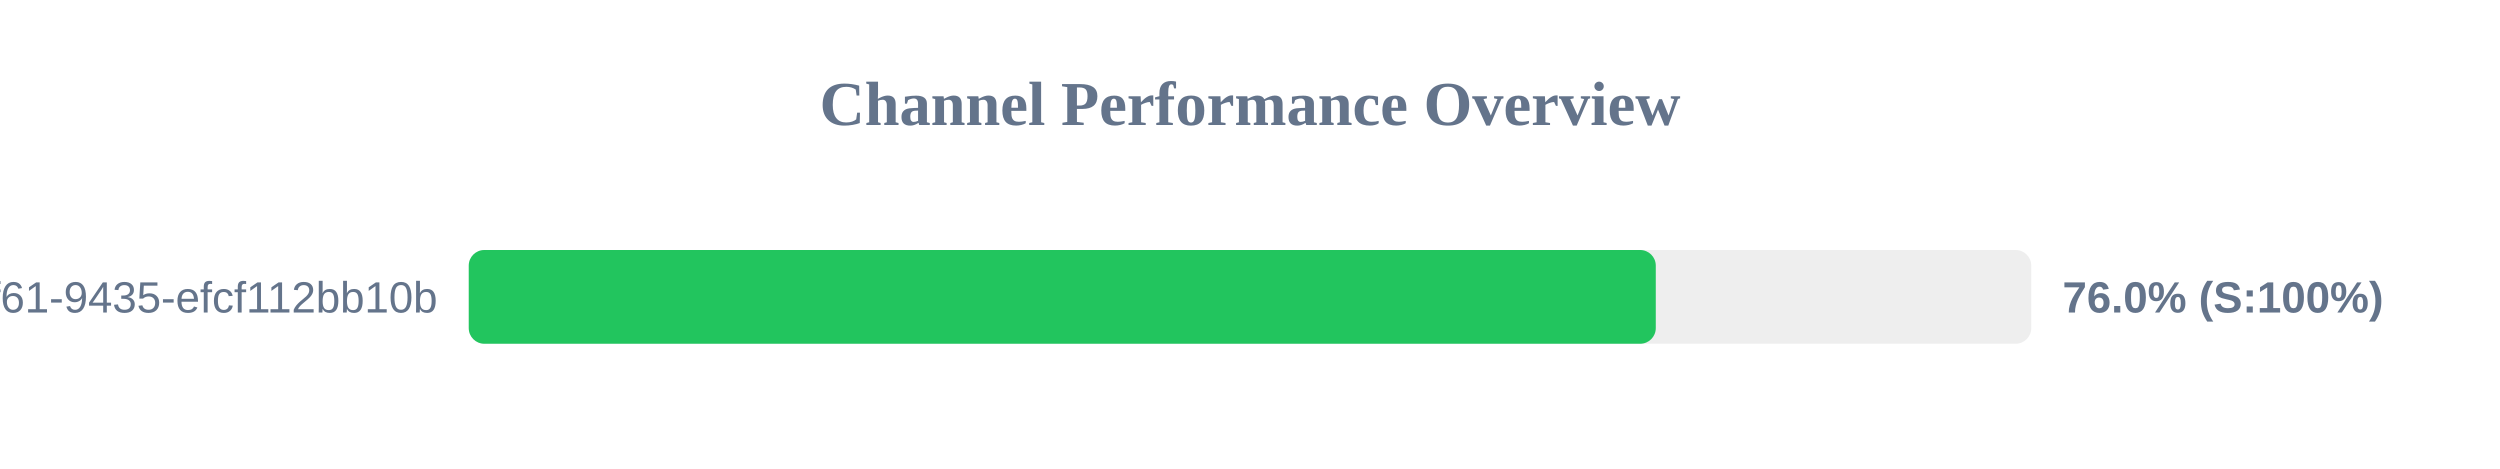
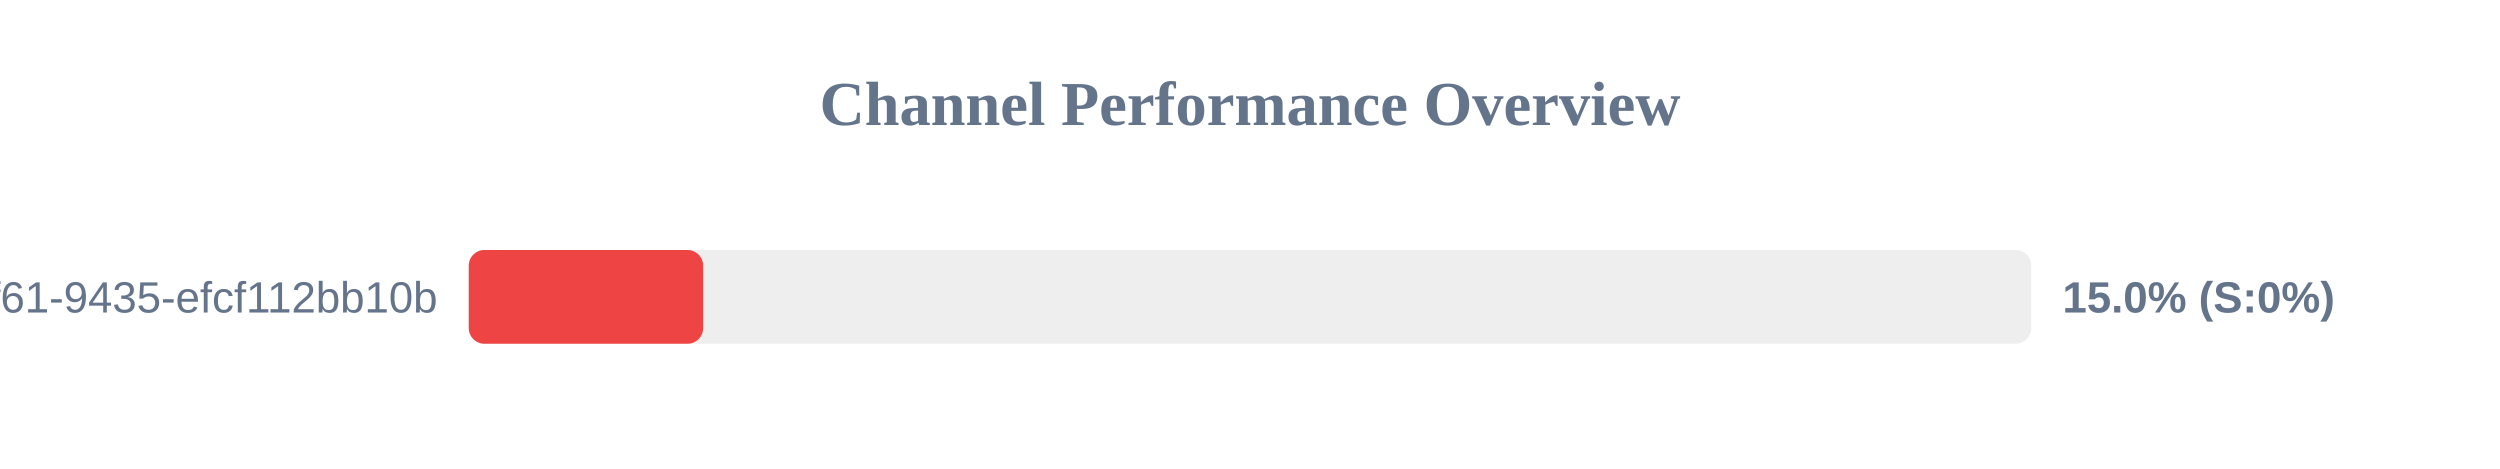
<svg xmlns="http://www.w3.org/2000/svg" width="800" height="150" version="1.1">
  <style>
        .row { font: 14px Arial; fill: #64748b; }
        .score { font: bold 14px Arial; fill: #64748b; }
    </style>
  <text x="400" y="40" text-anchor="middle" font-size="20px" font-weight="bold" fill="#64748b">Channel Performance Overview</text>
  <rect x="150" y="80" width="500" height="30" fill="#eee" rx="5" />
-   <rect x="150" y="80" width="379.85" height="30" fill="#22c55e" rx="5" />
+   <rect x="150" y="80" width="75.0" height="30" fill="#ef4444" rx="5" />
  <text x="140" y="100" text-anchor="end" class="row">?uuid=07c122ad-50b2-4f61-9435-efcf112bb10b</text>
-   <text x="660" y="100" text-anchor="start" class="score">76.0% (S:100%)</text>
+   <text x="660" y="100" text-anchor="start" class="score">15.0% (S:0%)</text>
</svg>
